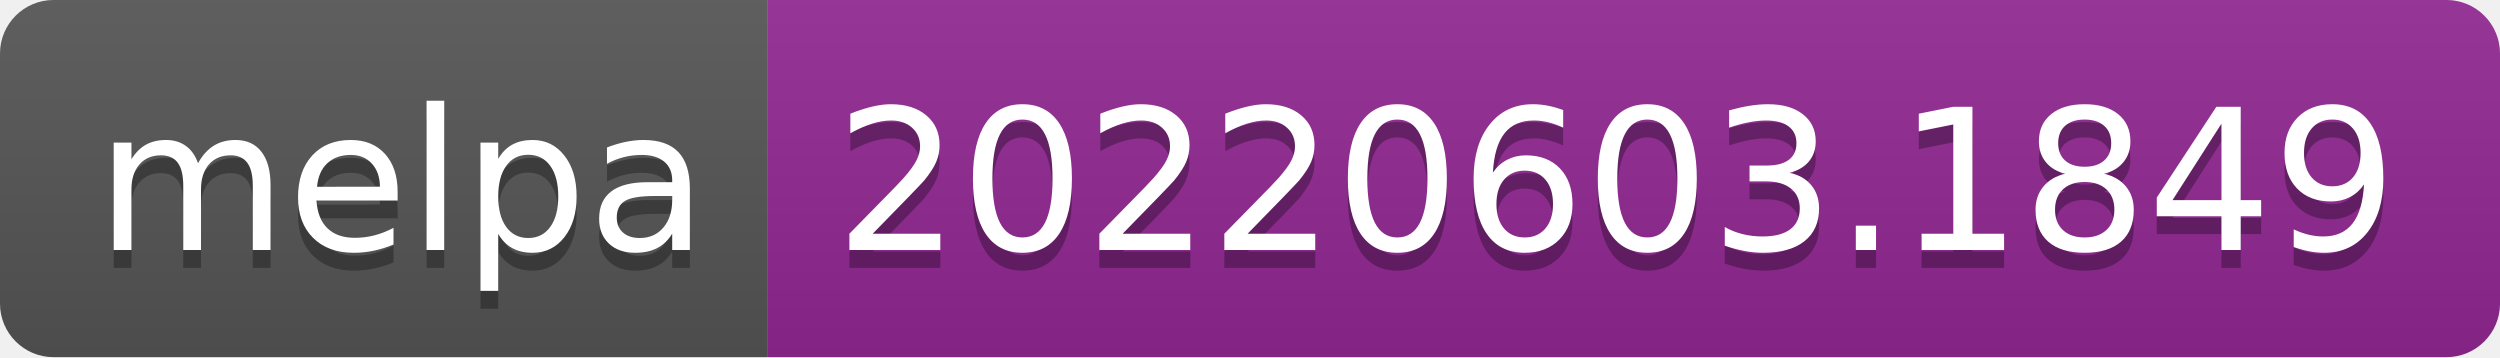
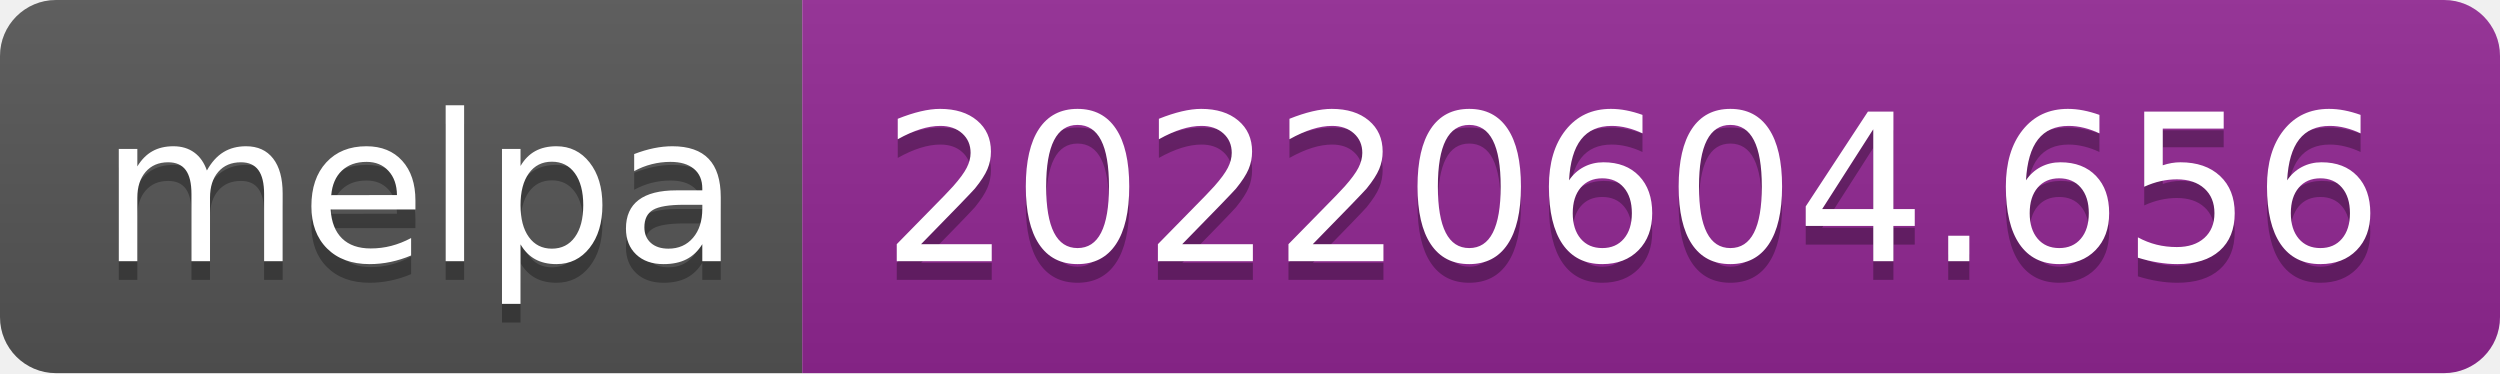
- <svg xmlns="http://www.w3.org/2000/svg" width="140" height="20" role="img" aria-label="melpa: 20220603.1849">
+ <svg xmlns="http://www.w3.org/2000/svg" width="134" height="20" role="img" aria-label="melpa: 20220604.656">
  <linearGradient id="s" x2="0" y2="100%">
    <stop offset="0" stop-color="#bbb" stop-opacity=".1" />
    <stop offset="1" stop-opacity=".1" />
  </linearGradient>
  <clipPath id="r">
-     <rect width="140" height="20" rx="3" fill="#fff" />
+     <rect width="134" height="20" rx="3" fill="#fff" />
  </clipPath>
  <g clip-path="url(#r)">
    <rect width="43" height="20" fill="#555" />
-     <rect x="43" width="97" height="20" fill="#922793" />
-     <rect width="140" height="20" fill="url(#s)" />
+     <rect x="43" width="91" height="20" fill="#922793" />
+     <rect width="134" height="20" fill="url(#s)" />
  </g>
  <g fill="#fff" text-anchor="middle" font-family="Verdana,Geneva,DejaVu Sans,sans-serif" text-rendering="geometricPrecision" font-size="110">
    <text aria-hidden="true" x="225" y="150" fill="#010101" fill-opacity=".3" transform="scale(.1)" textLength="330">melpa</text>
    <text x="225" y="140" transform="scale(.1)" fill="#fff" textLength="330">melpa</text>
-     <text aria-hidden="true" x="905" y="150" fill="#010101" fill-opacity=".3" transform="scale(.1)" textLength="870">20220603.1849</text>
-     <text x="905" y="140" transform="scale(.1)" fill="#fff" textLength="870">20220603.1849</text>
+     <text aria-hidden="true" x="875" y="150" fill="#010101" fill-opacity=".3" transform="scale(.1)" textLength="810">20220604.656</text>
+     <text x="875" y="140" transform="scale(.1)" fill="#fff" textLength="810">20220604.656</text>
  </g>
</svg>
